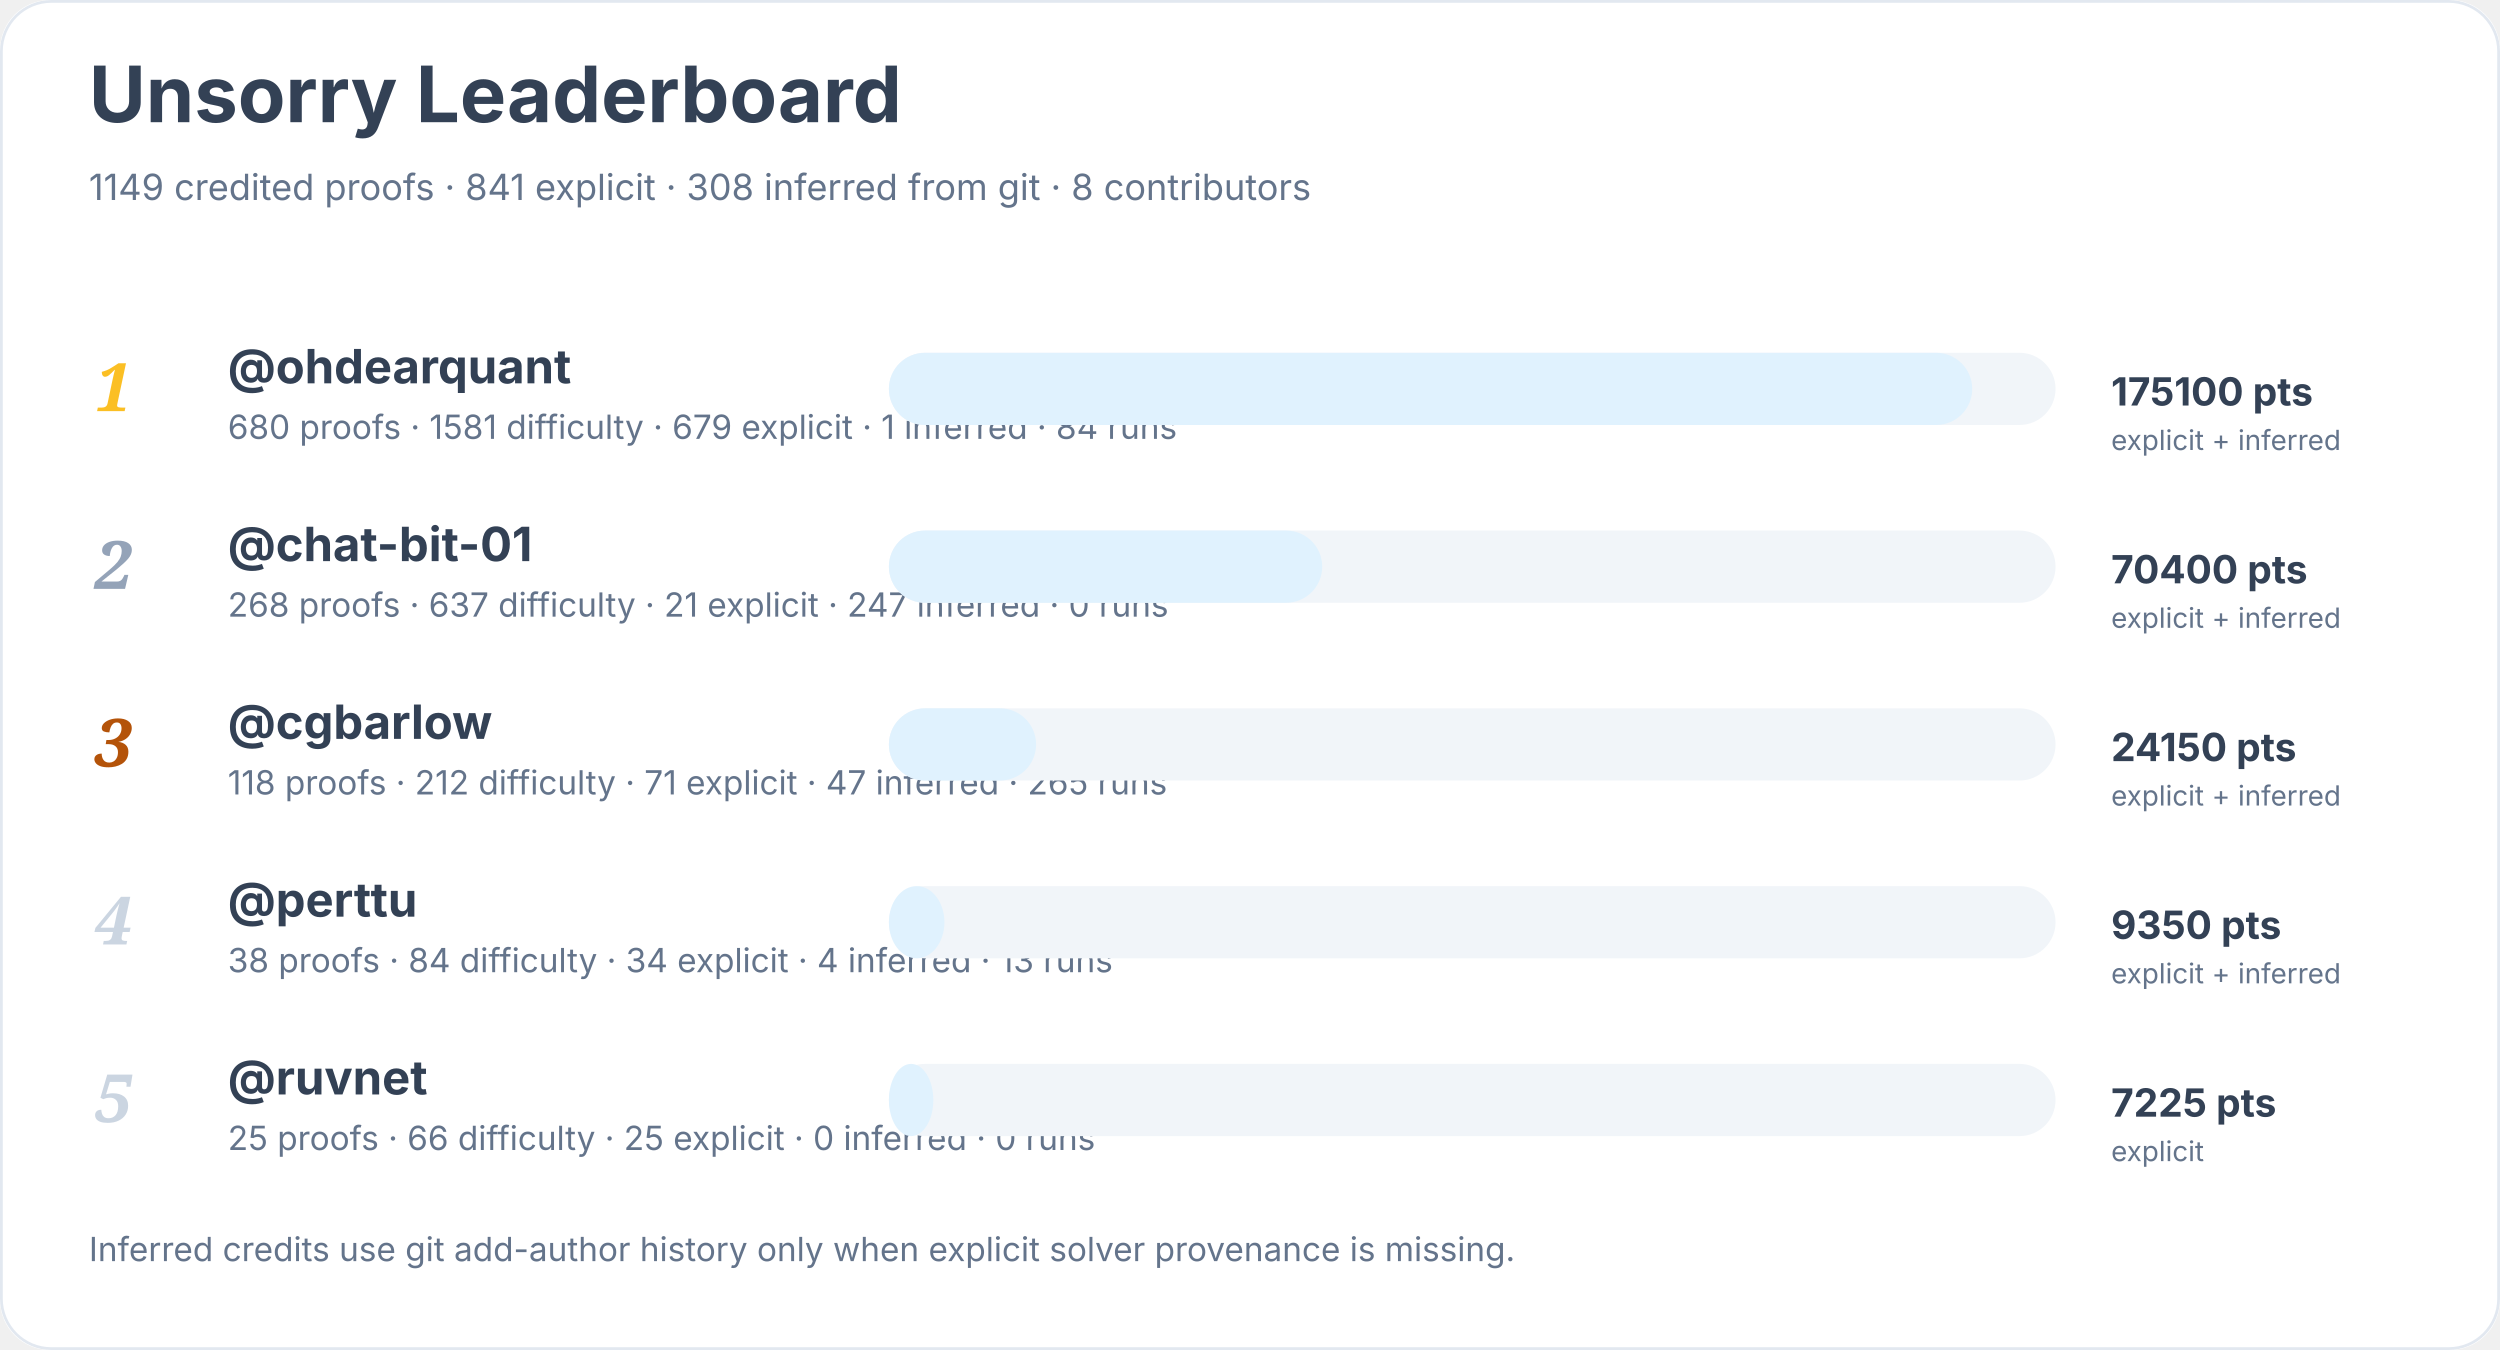
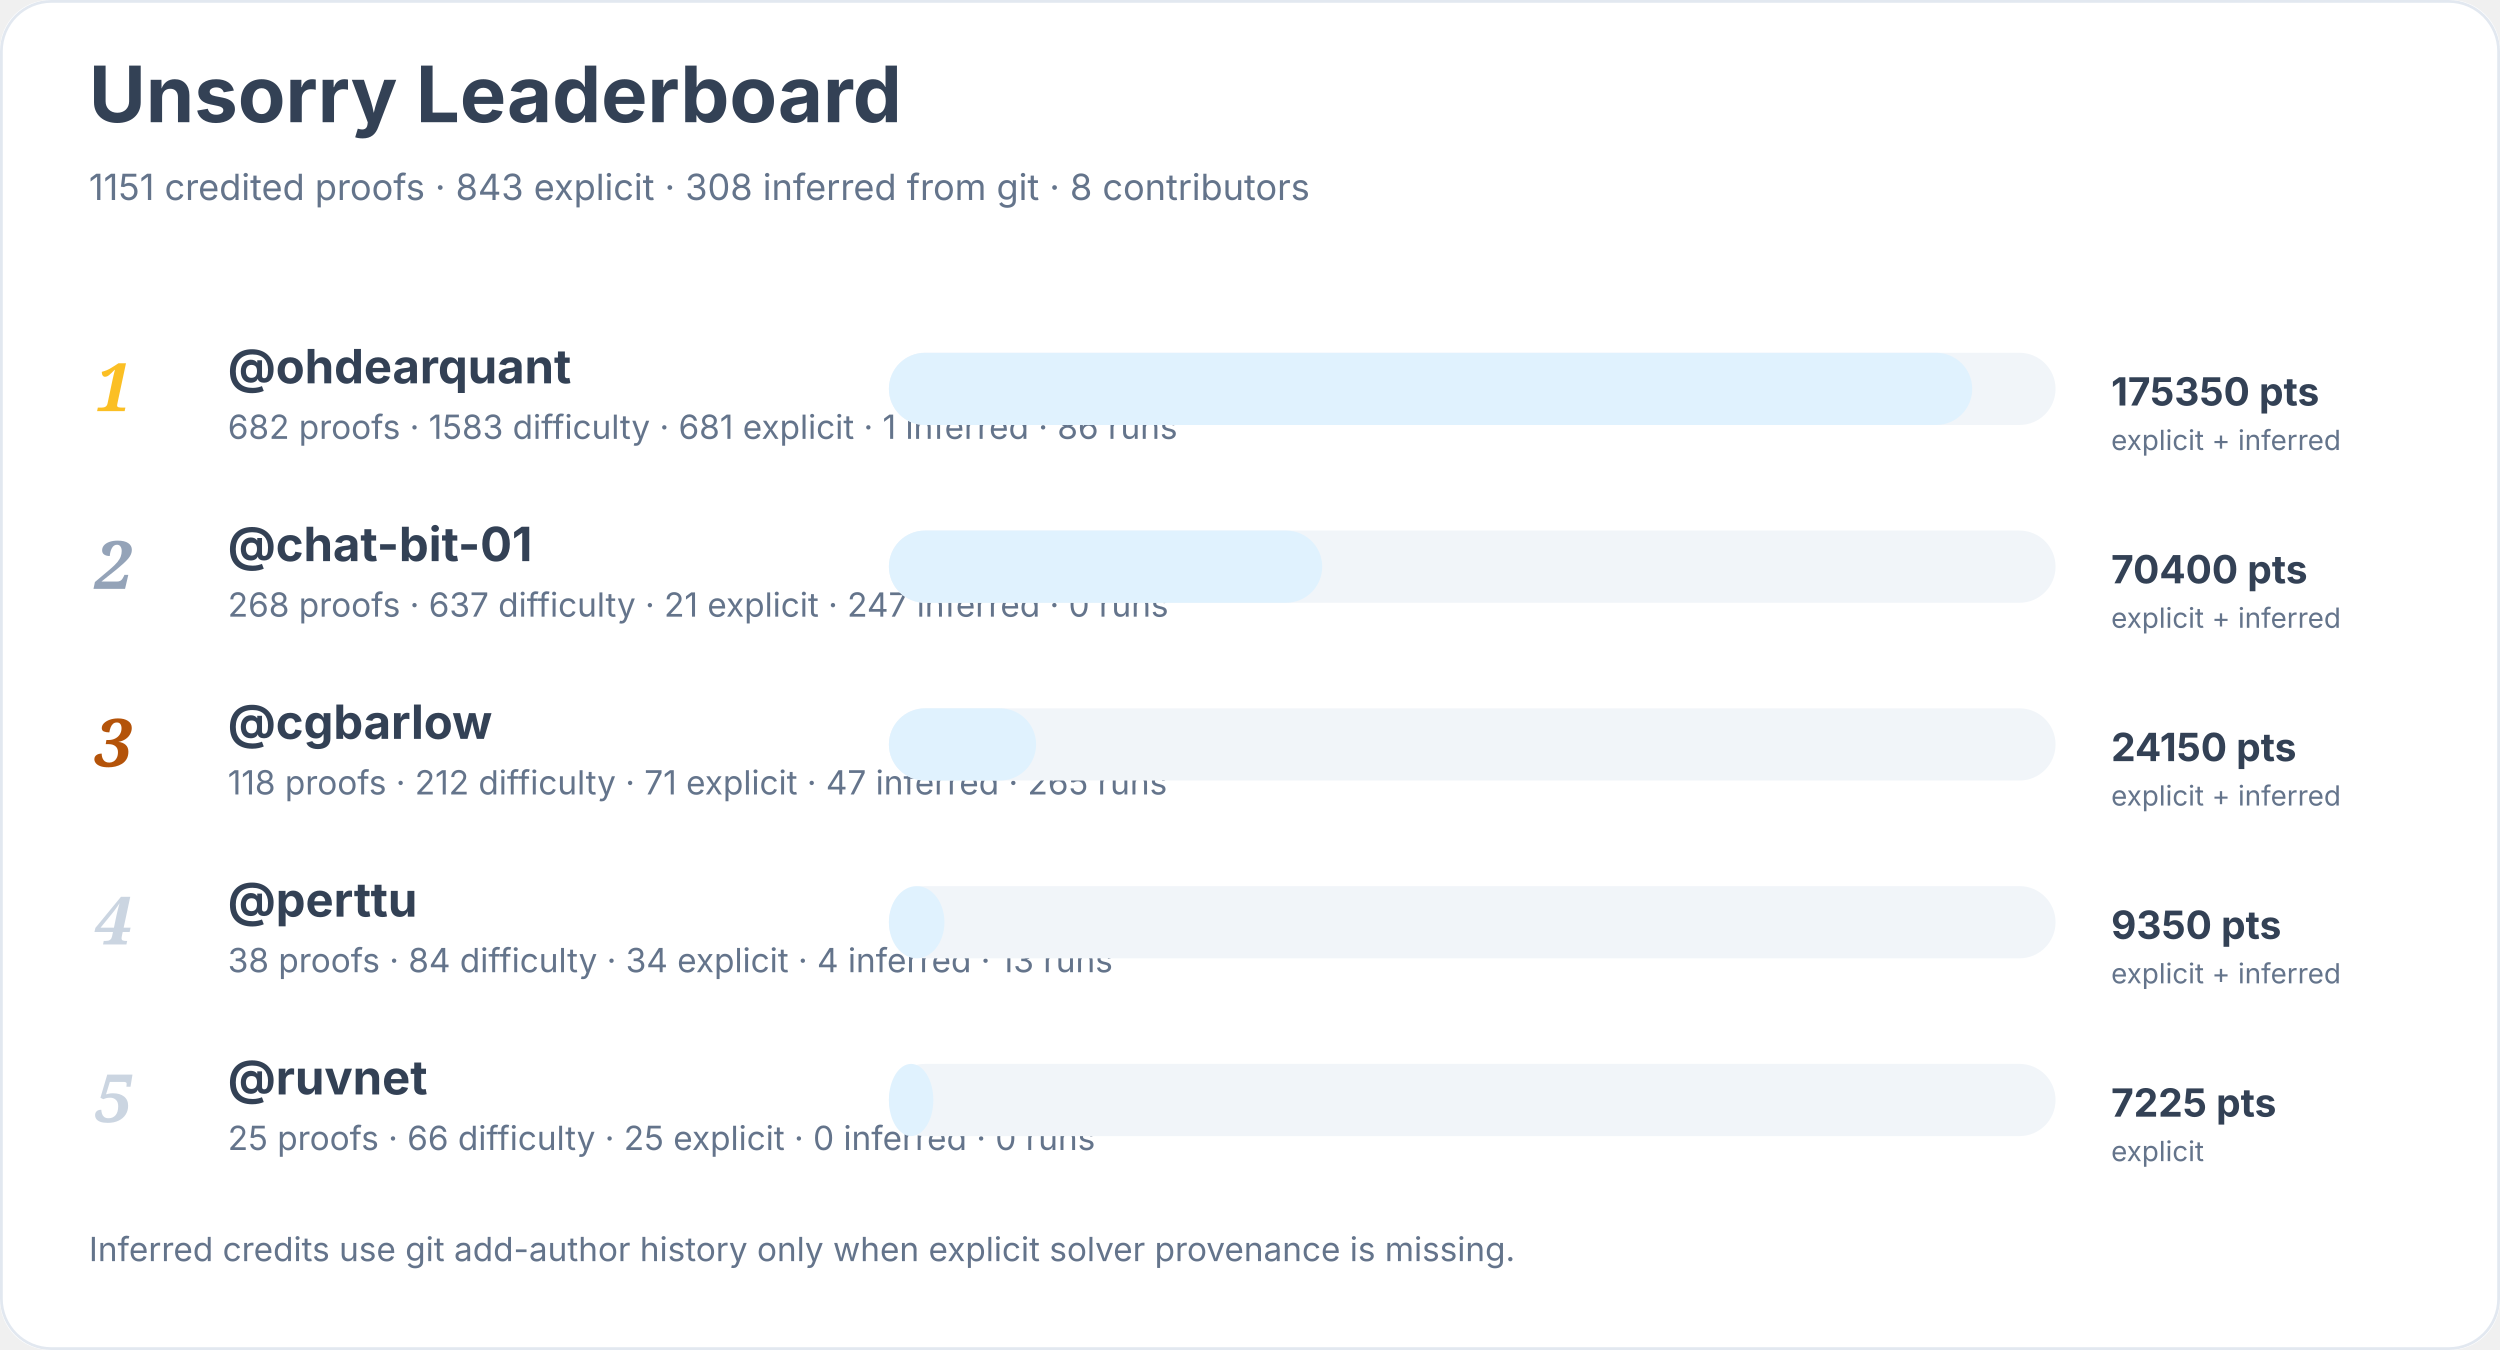
<svg xmlns="http://www.w3.org/2000/svg" width="900" height="486" viewBox="0 0 900 486" role="img" aria-labelledby="title desc">
  <rect width="900" height="100%" rx="18" fill="#ffffff" />
  <rect x="0.5" y="0.5" width="899" height="485" rx="18" fill="none" stroke="#e2e8f0" />
  <text x="32" y="44" font-family="Inter, system-ui, sans-serif" font-size="28" font-weight="700" fill="#334155">Unsorry Leaderboard</text>
-   <text x="32" y="72" font-family="Inter, system-ui, sans-serif" font-size="13" fill="#64748b">1149 credited proofs · 841 explicit · 308 inferred from git · 8 contributors</text>
+   <text x="32" y="72" font-family="Inter, system-ui, sans-serif" font-size="13" fill="#64748b">1151 credited proofs · 843 explicit · 308 inferred from git · 8 contributors</text>
  <text x="34" y="148" font-family="Georgia, serif" font-size="24" font-style="italic" font-weight="700" fill="#fbbf24">1</text>
  <a href="https://github.com/ohdearquant">
    <text x="82" y="138" font-family="Inter, system-ui, sans-serif" font-size="17" font-weight="650" fill="#334155">@ohdearquant</text>
  </a>
-   <text x="82" y="158" font-family="Inter, system-ui, sans-serif" font-size="12" fill="#64748b">680 proofs · 1581 difficulty · 679 explicit · 1 inferred · 84 runs</text>
+   <text x="82" y="158" font-family="Inter, system-ui, sans-serif" font-size="12" fill="#64748b">682 proofs · 1583 difficulty · 681 explicit · 1 inferred · 86 runs</text>
  <rect x="320" y="127" width="420" height="26" rx="13" fill="#f1f5f9" />
  <rect x="320" y="127" width="390" height="26" rx="13" fill="#e0f2fe" />
-   <text x="760" y="146" font-family="Inter, system-ui, sans-serif" font-size="14" font-weight="700" fill="#334155">175100 pts</text>
+   <text x="760" y="146" font-family="Inter, system-ui, sans-serif" font-size="14" font-weight="700" fill="#334155">175350 pts</text>
  <text x="760" y="162" font-family="Inter, system-ui, sans-serif" font-size="10" fill="#64748b">explicit + inferred</text>
  <text x="34" y="212" font-family="Georgia, serif" font-size="24" font-style="italic" font-weight="700" fill="#94a3b8">2</text>
  <a href="https://github.com/chat-bit-01">
    <text x="82" y="202" font-family="Inter, system-ui, sans-serif" font-size="17" font-weight="650" fill="#334155">@chat-bit-01</text>
  </a>
  <text x="82" y="222" font-family="Inter, system-ui, sans-serif" font-size="12" fill="#64748b">268 proofs · 637 difficulty · 21 explicit · 247 inferred · 0 runs</text>
  <rect x="320" y="191" width="420" height="26" rx="13" fill="#f1f5f9" />
  <rect x="320" y="191" width="156" height="26" rx="13" fill="#e0f2fe" />
  <text x="760" y="210" font-family="Inter, system-ui, sans-serif" font-size="14" font-weight="700" fill="#334155">70400 pts</text>
  <text x="760" y="226" font-family="Inter, system-ui, sans-serif" font-size="10" fill="#64748b">explicit + inferred</text>
  <text x="34" y="276" font-family="Georgia, serif" font-size="24" font-style="italic" font-weight="700" fill="#b45309">3</text>
  <a href="https://github.com/cgbarlow">
    <text x="82" y="266" font-family="Inter, system-ui, sans-serif" font-size="17" font-weight="650" fill="#334155">@cgbarlow</text>
  </a>
  <text x="82" y="286" font-family="Inter, system-ui, sans-serif" font-size="12" fill="#64748b">118 proofs · 212 difficulty · 71 explicit · 47 inferred · 265 runs</text>
  <rect x="320" y="255" width="420" height="26" rx="13" fill="#f1f5f9" />
  <rect x="320" y="255" width="53" height="26" rx="13" fill="#e0f2fe" />
  <text x="760" y="274" font-family="Inter, system-ui, sans-serif" font-size="14" font-weight="700" fill="#334155">24150 pts</text>
  <text x="760" y="290" font-family="Inter, system-ui, sans-serif" font-size="10" fill="#64748b">explicit + inferred</text>
  <text x="34" y="340" font-family="Georgia, serif" font-size="24" font-style="italic" font-weight="700" fill="#cbd5e1">4</text>
  <a href="https://github.com/perttu">
    <text x="82" y="330" font-family="Inter, system-ui, sans-serif" font-size="17" font-weight="650" fill="#334155">@perttu</text>
  </a>
  <text x="82" y="350" font-family="Inter, system-ui, sans-serif" font-size="12" fill="#64748b">38 proofs · 84 difficulty · 34 explicit · 4 inferred · 13 runs</text>
  <rect x="320" y="319" width="420" height="26" rx="13" fill="#f1f5f9" />
  <rect x="320" y="319" width="20" height="26" rx="13" fill="#e0f2fe" />
  <text x="760" y="338" font-family="Inter, system-ui, sans-serif" font-size="14" font-weight="700" fill="#334155">9350 pts</text>
  <text x="760" y="354" font-family="Inter, system-ui, sans-serif" font-size="10" fill="#64748b">explicit + inferred</text>
  <text x="34" y="404" font-family="Georgia, serif" font-size="24" font-style="italic" font-weight="700" fill="#cbd5e1">5</text>
  <a href="https://github.com/ruvnet">
    <text x="82" y="394" font-family="Inter, system-ui, sans-serif" font-size="17" font-weight="650" fill="#334155">@ruvnet</text>
  </a>
  <text x="82" y="414" font-family="Inter, system-ui, sans-serif" font-size="12" fill="#64748b">25 proofs · 66 difficulty · 25 explicit · 0 inferred · 0 runs</text>
  <rect x="320" y="383" width="420" height="26" rx="13" fill="#f1f5f9" />
  <rect x="320" y="383" width="16" height="26" rx="13" fill="#e0f2fe" />
  <text x="760" y="402" font-family="Inter, system-ui, sans-serif" font-size="14" font-weight="700" fill="#334155">7225 pts</text>
  <text x="760" y="418" font-family="Inter, system-ui, sans-serif" font-size="10" fill="#64748b">explicit</text>
  <text x="32" y="454" font-family="Inter, system-ui, sans-serif" font-size="12" fill="#64748b">Inferred credits use git add-author history only when explicit solver provenance is missing.</text>
</svg>
